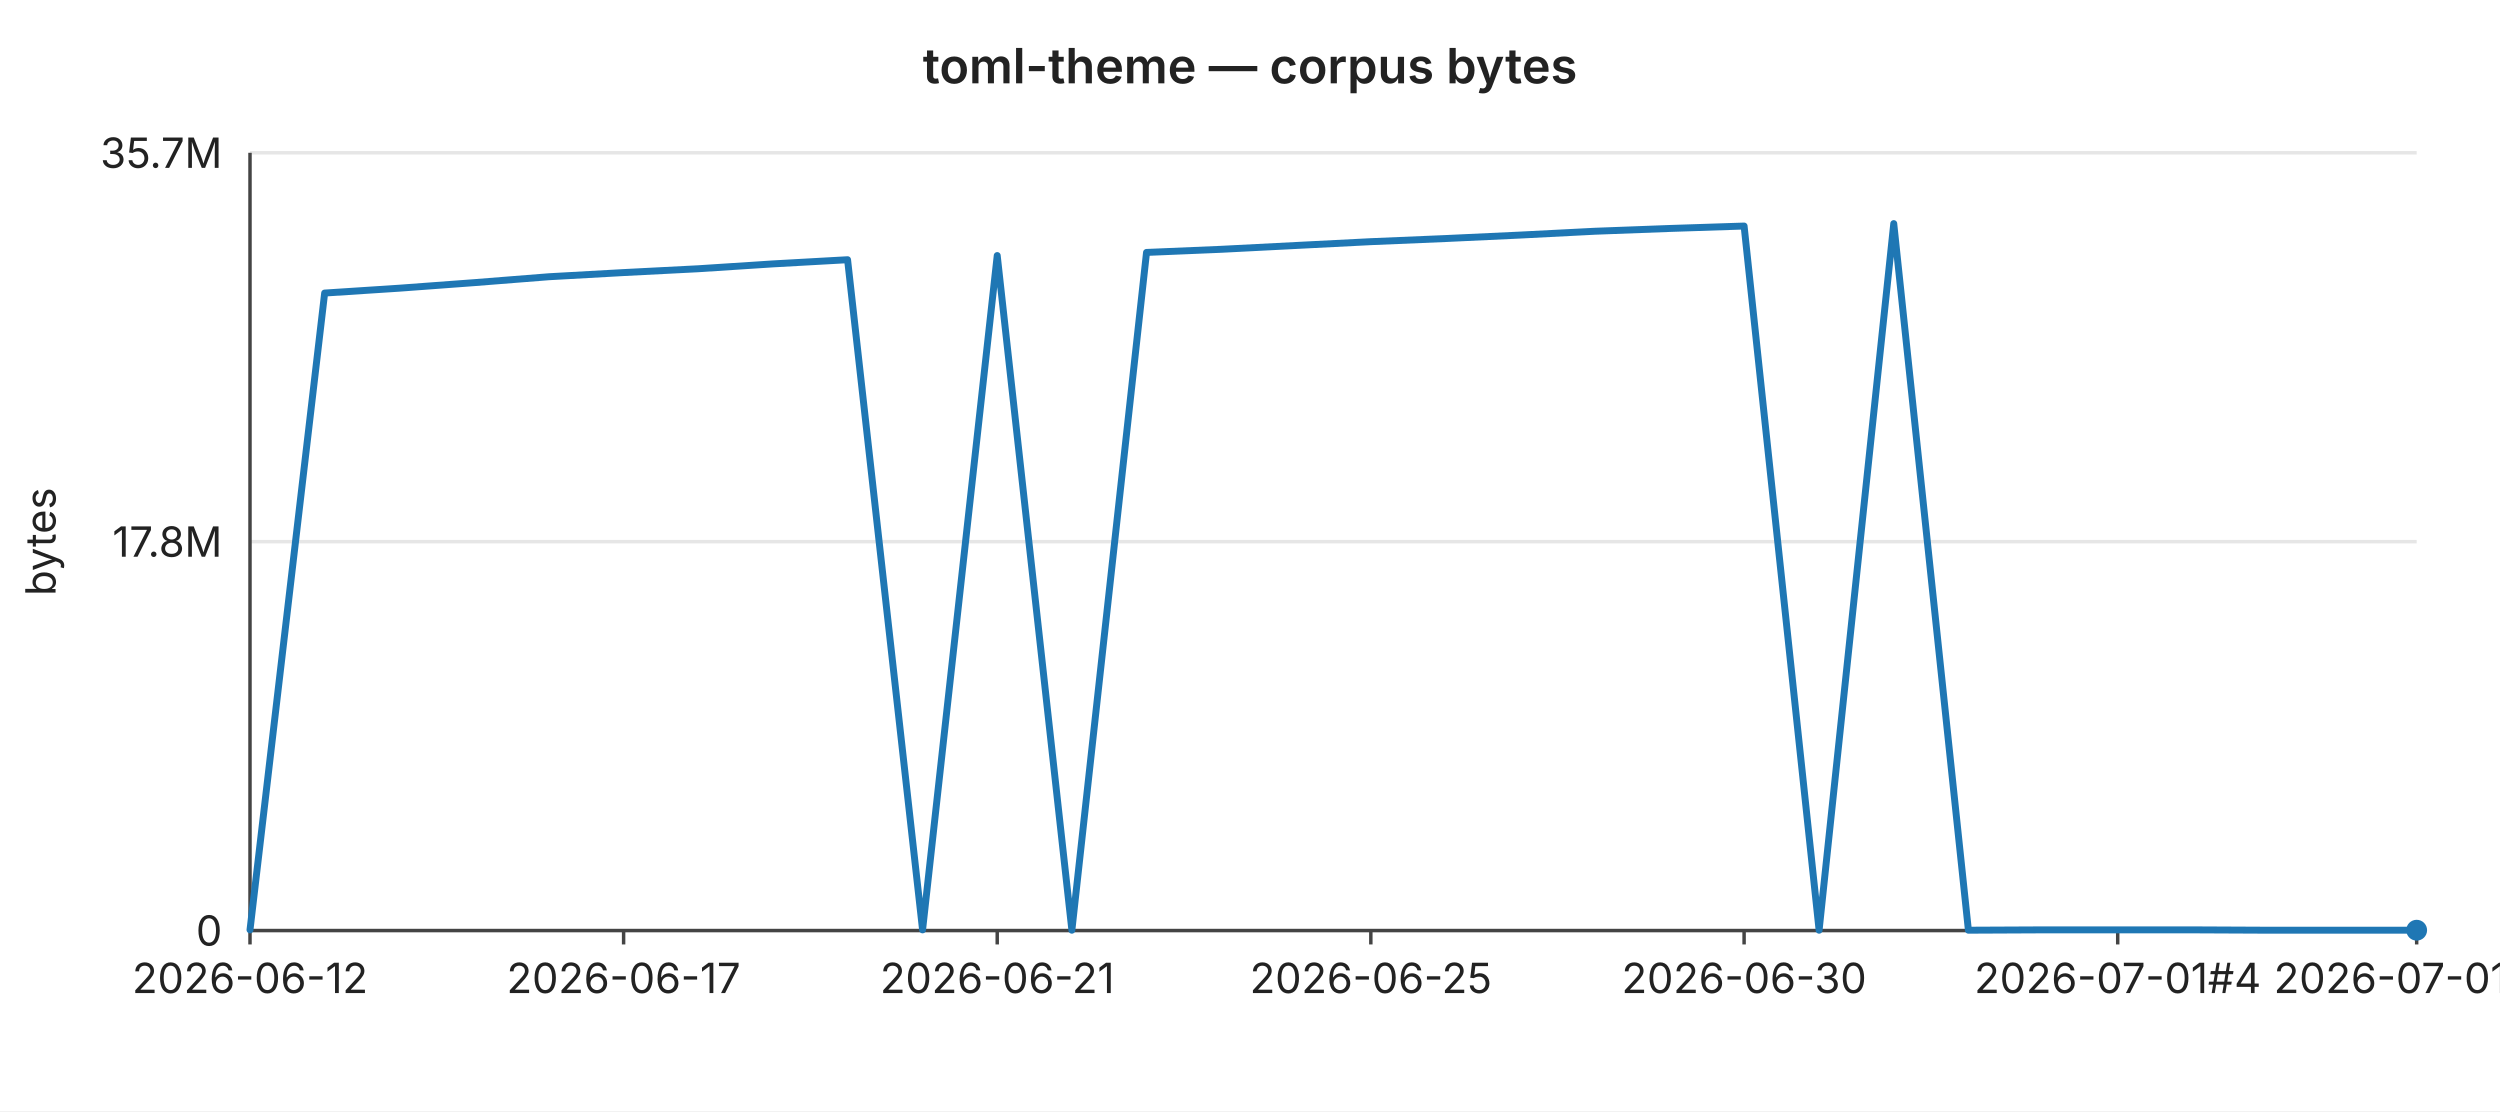
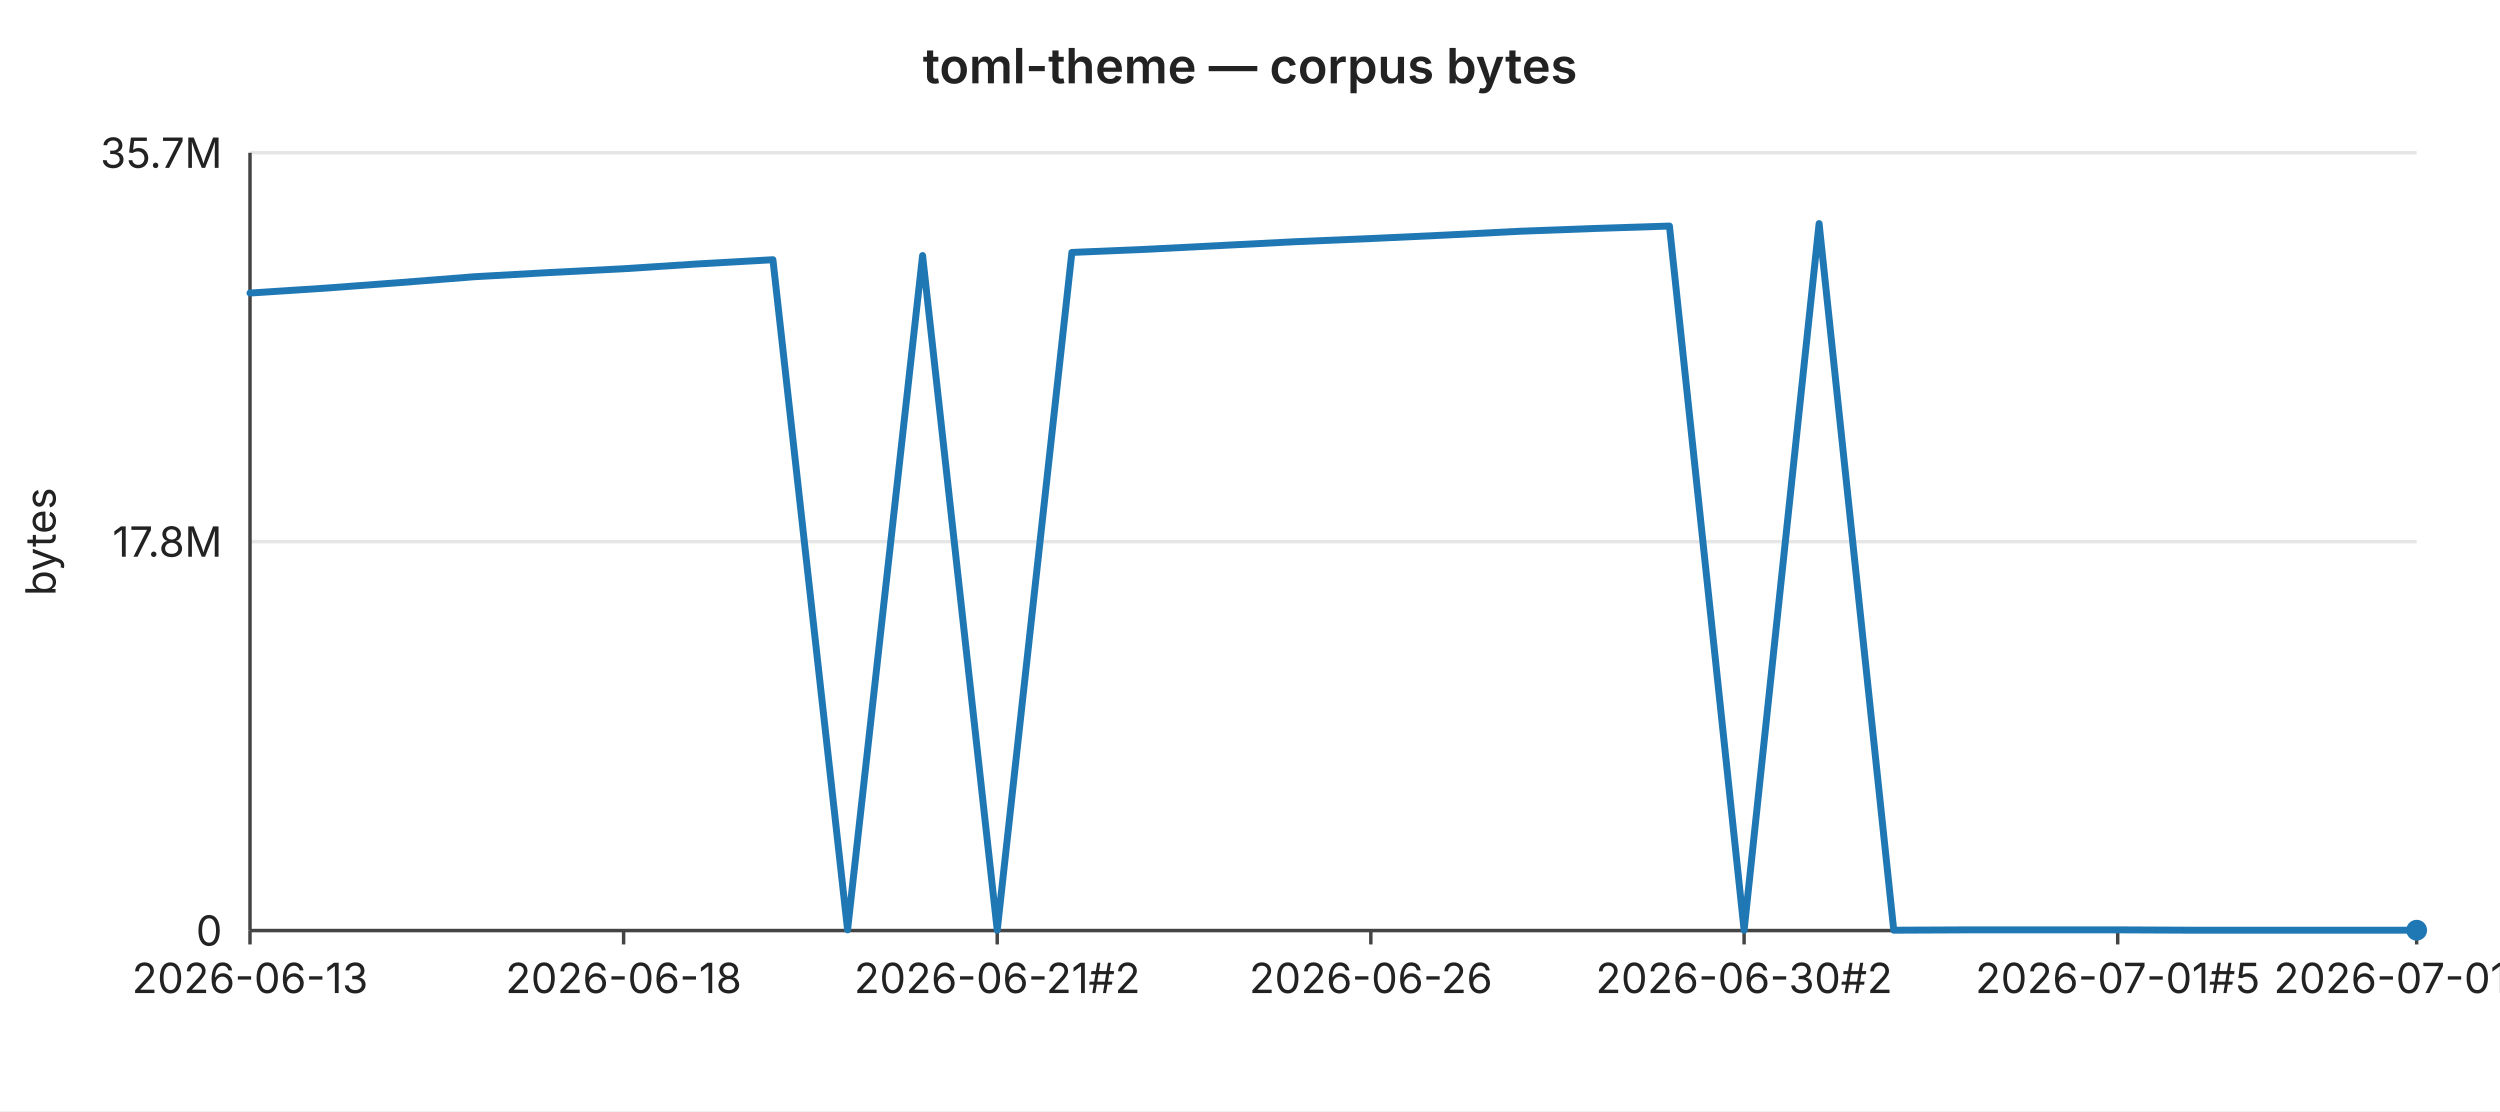
<svg xmlns="http://www.w3.org/2000/svg" width="720" height="320" viewBox="0 0 720 320" font-family="-apple-system,BlinkMacSystemFont,Segoe UI,sans-serif" font-size="12">
  <rect width="720" height="320" fill="#ffffff" />
  <text x="360" y="24" text-anchor="middle" font-size="14" font-weight="600" fill="#222">toml-theme — corpus bytes</text>
  <line x1="72" y1="44.0" x2="696" y2="44.0" stroke="#e6e6e6" stroke-width="1" />
  <text x="64" y="44.0" text-anchor="end" dominant-baseline="middle" fill="#222">35.7M</text>
  <line x1="72" y1="156.0" x2="696" y2="156.0" stroke="#e6e6e6" stroke-width="1" />
  <text x="64" y="156.0" text-anchor="end" dominant-baseline="middle" fill="#222">17.8M</text>
  <line x1="72" y1="268.0" x2="696" y2="268.0" stroke="#e6e6e6" stroke-width="1" />
  <text x="64" y="268.0" text-anchor="end" dominant-baseline="middle" fill="#222">0</text>
  <text x="16" y="156" text-anchor="middle" fill="#222" transform="rotate(-90 16 156)">bytes</text>
  <line x1="72" y1="44" x2="72" y2="268" stroke="#444" stroke-width="1" />
  <line x1="72" y1="268" x2="696" y2="268" stroke="#444" stroke-width="1" />
  <line x1="72.0" y1="268" x2="72.0" y2="272" stroke="#444" stroke-width="1" />
-   <text x="72.0" y="286" text-anchor="middle" fill="#222">2026-06-12</text>
+   <text x="72.0" y="286" text-anchor="middle" fill="#222">2026-06-13</text>
  <line x1="179.6" y1="268" x2="179.6" y2="272" stroke="#444" stroke-width="1" />
-   <text x="179.6" y="286" text-anchor="middle" fill="#222">2026-06-17</text>
+   <text x="179.6" y="286" text-anchor="middle" fill="#222">2026-06-18</text>
  <line x1="287.2" y1="268" x2="287.2" y2="272" stroke="#444" stroke-width="1" />
-   <text x="287.2" y="286" text-anchor="middle" fill="#222">2026-06-21</text>
+   <text x="287.2" y="286" text-anchor="middle" fill="#222">2026-06-21#2</text>
  <line x1="394.8" y1="268" x2="394.8" y2="272" stroke="#444" stroke-width="1" />
-   <text x="394.8" y="286" text-anchor="middle" fill="#222">2026-06-25</text>
+   <text x="394.8" y="286" text-anchor="middle" fill="#222">2026-06-26</text>
  <line x1="502.3" y1="268" x2="502.3" y2="272" stroke="#444" stroke-width="1" />
-   <text x="502.3" y="286" text-anchor="middle" fill="#222">2026-06-30</text>
+   <text x="502.3" y="286" text-anchor="middle" fill="#222">2026-06-30#2</text>
  <line x1="609.9" y1="268" x2="609.9" y2="272" stroke="#444" stroke-width="1" />
-   <text x="609.9" y="286" text-anchor="middle" fill="#222">2026-07-01#4</text>
+   <text x="609.9" y="286" text-anchor="middle" fill="#222">2026-07-01#5</text>
  <line x1="696.0" y1="268" x2="696.0" y2="272" stroke="#444" stroke-width="1" />
-   <text x="696.0" y="286" text-anchor="middle" fill="#222">2026-07-01#8</text>
-   <polyline fill="none" stroke="#1f77b4" stroke-width="2" stroke-linejoin="round" stroke-linecap="round" points="72.0,267.8 93.5,84.4 115.0,83.0 136.6,81.4 158.1,79.7 179.6,78.5 201.1,77.4 222.6,76.0 244.1,74.8 265.7,267.8 287.2,73.6 308.7,267.9 330.2,72.7 351.7,71.8 373.2,70.7 394.8,69.6 416.3,68.7 437.8,67.7 459.3,66.6 480.8,65.8 502.3,65.1 523.9,267.9 545.4,64.4 566.9,267.9 588.4,267.8 609.9,267.8 631.4,267.8 653.0,267.9 674.5,267.9 696.0,267.9" />
+   <text x="696.0" y="286" text-anchor="middle" fill="#222">2026-07-01#9</text>
+   <polyline fill="none" stroke="#1f77b4" stroke-width="2" stroke-linejoin="round" stroke-linecap="round" points="72.0,84.4 93.5,83.0 115.0,81.4 136.6,79.7 158.1,78.5 179.6,77.4 201.1,76.0 222.6,74.8 244.1,267.8 265.7,73.6 287.2,267.9 308.7,72.7 330.2,71.8 351.7,70.7 373.2,69.6 394.8,68.7 416.3,67.7 437.8,66.6 459.3,65.8 480.8,65.1 502.3,267.9 523.9,64.4 545.4,267.9 566.9,267.8 588.4,267.8 609.9,267.8 631.4,267.9 653.0,267.9 674.5,267.9 696.0,267.9" />
  <circle cx="696.0" cy="267.9" r="3" fill="#1f77b4" />
</svg>
